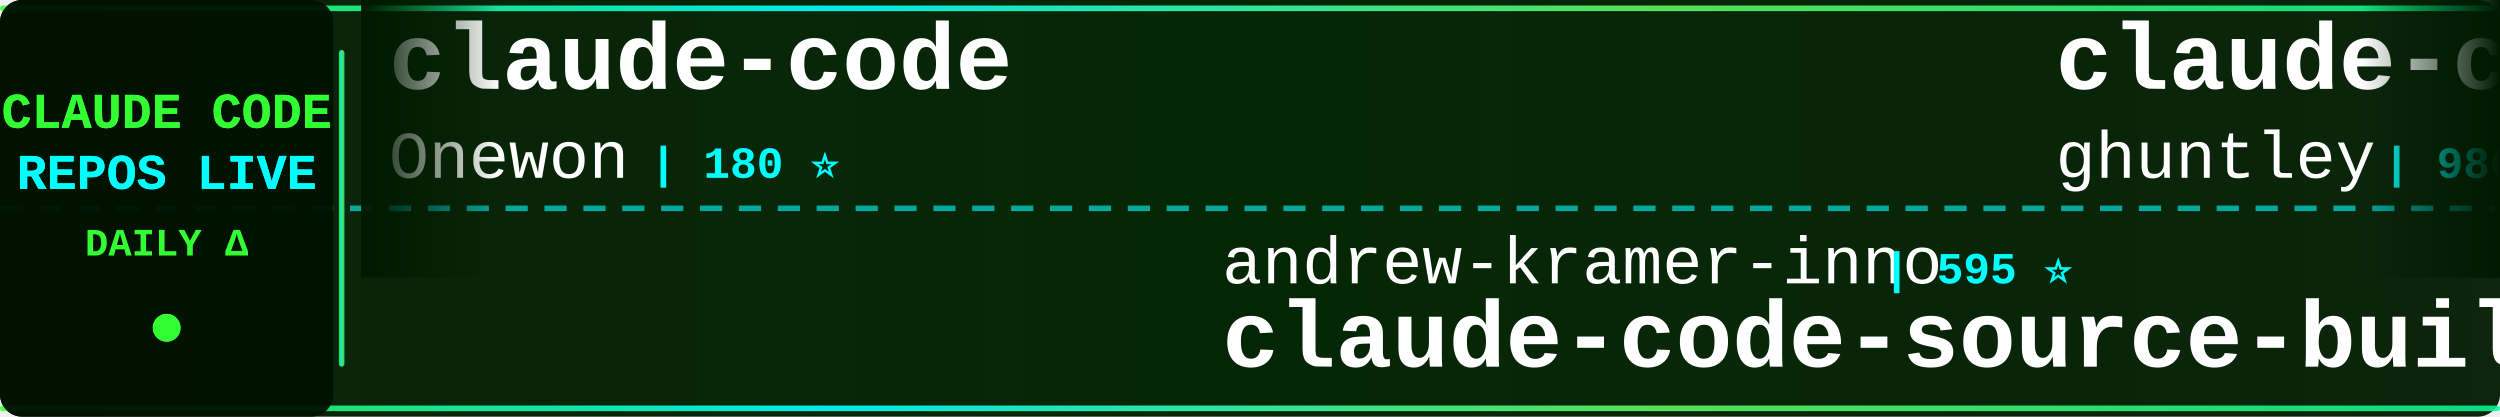
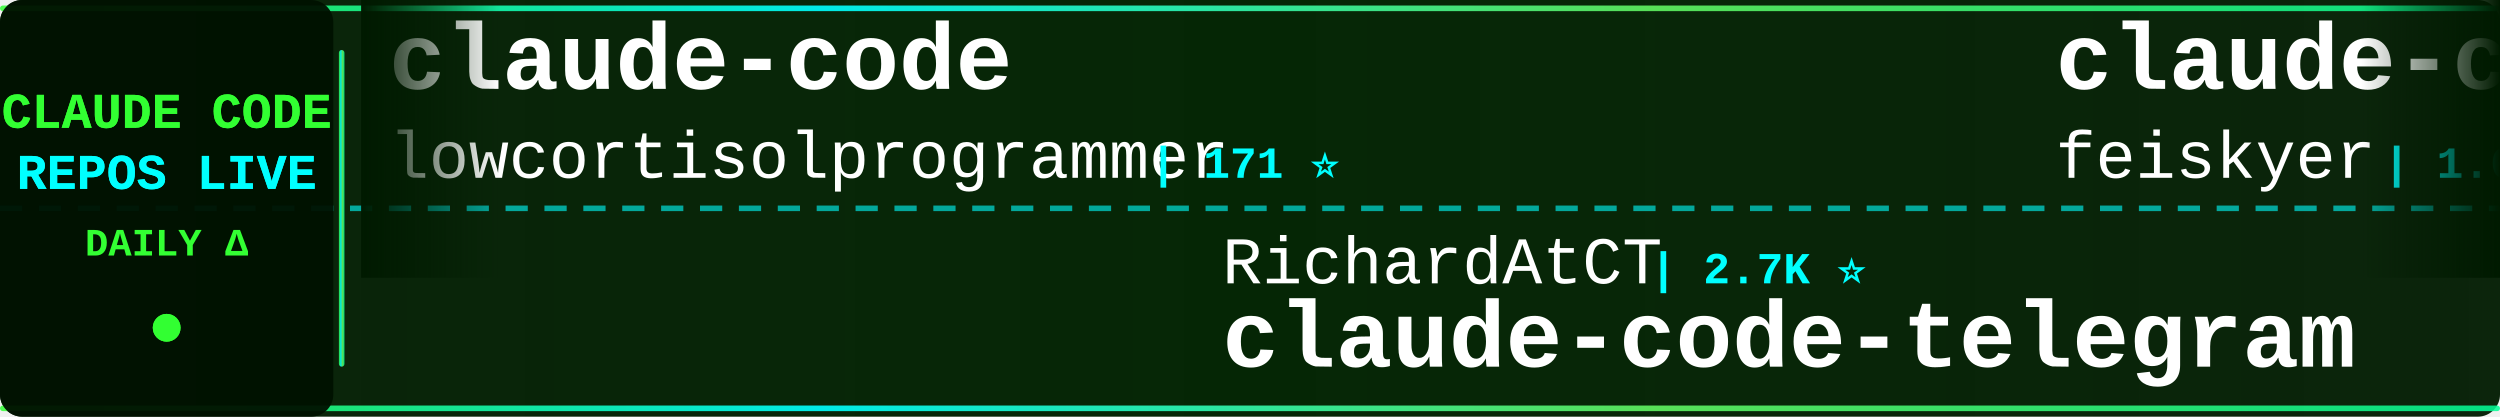
<svg xmlns="http://www.w3.org/2000/svg" width="900" height="150">
  <defs>
    <linearGradient id="tickerBg" x1="0%" y1="0%" x2="100%" y2="0%">
      <stop offset="0%" style="stop-color:#001a00;stop-opacity:0.95" />
      <stop offset="50%" style="stop-color:#002200;stop-opacity:0.98" />
      <stop offset="100%" style="stop-color:#001a00;stop-opacity:0.95" />
    </linearGradient>
    <linearGradient id="borderGrad" x1="0%" y1="0%" x2="100%" y2="0%">
      <stop offset="0%" style="stop-color:#33ff33;stop-opacity:0.85">
        <animate attributeName="stop-opacity" values="0.85;1;0.85" dur="2s" repeatCount="indefinite" />
      </stop>
      <stop offset="33%" style="stop-color:#00ffff;stop-opacity:0.9">
        <animate attributeName="stop-opacity" values="0.9;1;0.9" dur="2.2s" repeatCount="indefinite" />
      </stop>
      <stop offset="66%" style="stop-color:#66ff66;stop-opacity:0.85">
        <animate attributeName="stop-opacity" values="0.85;1;0.85" dur="1.8s" repeatCount="indefinite" />
      </stop>
      <stop offset="100%" style="stop-color:#00ff99;stop-opacity:0.85">
        <animate attributeName="stop-opacity" values="0.85;1;0.85" dur="2s" repeatCount="indefinite" />
      </stop>
    </linearGradient>
    <filter id="textGlow">
      <feGaussianBlur stdDeviation="0.1" result="coloredBlur" />
      <feMerge>
        <feMergeNode in="coloredBlur" />
        <feMergeNode in="SourceGraphic" />
      </feMerge>
    </filter>
    <filter id="metricGlow">
      <feGaussianBlur stdDeviation="0.2" result="coloredBlur" />
      <feMerge>
        <feMergeNode in="coloredBlur" />
        <feMergeNode in="SourceGraphic" />
      </feMerge>
    </filter>
    <linearGradient id="leftFade" x1="0%" y1="0%" x2="100%" y2="0%">
      <stop offset="0%" style="stop-color:#001a00;stop-opacity:1" />
      <stop offset="100%" style="stop-color:#001a00;stop-opacity:0" />
    </linearGradient>
    <linearGradient id="rightFade" x1="0%" y1="0%" x2="100%" y2="0%">
      <stop offset="0%" style="stop-color:#001a00;stop-opacity:0" />
      <stop offset="100%" style="stop-color:#001a00;stop-opacity:1" />
    </linearGradient>
  </defs>
  <rect width="900" height="150" fill="url(#tickerBg)" rx="8" />
  <rect x="0" y="2" width="900" height="2" fill="url(#borderGrad)" rx="1" />
  <rect x="0" y="146" width="900" height="2" fill="url(#borderGrad)" rx="1" />
  <line x1="0" y1="75" x2="900" y2="75" stroke="#00ffff" stroke-width="2" stroke-dasharray="8 6" opacity="0.6" />
  <rect x="0" y="0" width="120" height="150" fill="#001100" opacity="0.95" rx="8" />
  <text x="60" y="46" font-family="'Courier New', monospace" font-size="18" font-weight="bold" fill="#33ff33" text-anchor="middle" filter="url(#textGlow)">
    CLAUDE CODE
  </text>
  <text x="60" y="68" font-family="'Courier New', monospace" font-size="18" font-weight="bold" fill="#00ffff" text-anchor="middle" filter="url(#textGlow)">
    REPOS LIVE
  </text>
  <text x="60" y="92" font-family="'Courier New', monospace" font-size="14" font-weight="bold" fill="#33ff33" text-anchor="middle">
    DAILY Δ
  </text>
  <circle cx="60" cy="118" r="5" fill="#33ff33" filter="url(#metricGlow)">
    <animate attributeName="r" values="4;6;4" dur="1.5s" repeatCount="indefinite" />
    <animate attributeName="opacity" values="0.6;1;0.6" dur="1.5s" repeatCount="indefinite" />
  </circle>
  <rect x="122" y="18" width="2" height="114" fill="url(#borderGrad)" rx="1" />
  <clipPath id="tickerClip">
    <rect x="130" y="0" width="770" height="150" />
  </clipPath>
  <g clip-path="url(#tickerClip)">
    <g id="tickerItems">
      <animateTransform attributeName="transform" attributeType="XML" type="translate" from="0 0" to="-3000 0" dur="54s" repeatCount="indefinite" />
      <g transform="translate(0, 0)">
        <text x="140" y="32" font-family="'Courier New', monospace" font-size="34" font-weight="bold" fill="#ffffff">claude-code</text>
-         <text x="140" y="64" font-family="'Courier New', monospace" font-size="24" font-weight="normal" fill="#ffffff" opacity="1.0">Onewon</text>
-         <text x="234" y="64" font-family="'Courier New', monospace" font-size="16" font-weight="bold" fill="#00ffff"> | 180 ⭐</text>
+         <text x="140" y="64" font-family="'Courier New', monospace" font-size="24" font-weight="normal" fill="#ffffff" opacity="1.0">lowcortisolprogrammer</text>
+         <text x="414" y="64" font-family="'Courier New', monospace" font-size="16" font-weight="bold" fill="#00ffff"> | 171 ⭐</text>
      </g>
      <g transform="translate(300, 0)">
-         <text x="140" y="102" font-family="'Courier New', monospace" font-size="24" font-weight="normal" fill="#ffffff" opacity="1.0">andrew-kramer-inno</text>
-         <text x="378" y="102" font-family="'Courier New', monospace" font-size="16" font-weight="bold" fill="#00ffff"> | 595 ⭐</text>
-         <text x="140" y="132" font-family="'Courier New', monospace" font-size="34" font-weight="bold" fill="#ffffff">claude-code-source-build</text>
+         <text x="140" y="102" font-family="'Courier New', monospace" font-size="24" font-weight="normal" fill="#ffffff" opacity="1.0">RichardAtCT</text>
+         <text x="294" y="102" font-family="'Courier New', monospace" font-size="16" font-weight="bold" fill="#00ffff"> | 2.7K ⭐</text>
+         <text x="140" y="132" font-family="'Courier New', monospace" font-size="34" font-weight="bold" fill="#ffffff">claude-code-telegram</text>
      </g>
      <g transform="translate(600, 0)">
-         <text x="140" y="32" font-family="'Courier New', monospace" font-size="34" font-weight="bold" fill="#ffffff">claude-code-source-code-...</text>
-         <text x="140" y="64" font-family="'Courier New', monospace" font-size="24" font-weight="normal" fill="#ffffff" opacity="1.0">ghuntley</text>
-         <text x="258" y="64" font-family="'Courier New', monospace" font-size="16" font-weight="bold" fill="#00ffff"> | 986 ⭐</text>
+         <text x="140" y="32" font-family="'Courier New', monospace" font-size="34" font-weight="bold" fill="#ffffff">claude-code-settings</text>
+         <text x="140" y="64" font-family="'Courier New', monospace" font-size="24" font-weight="normal" fill="#ffffff" opacity="1.0">feiskyer</text>
+         <text x="258" y="64" font-family="'Courier New', monospace" font-size="16" font-weight="bold" fill="#00ffff"> | 1.6K ⭐ +6</text>
      </g>
      <g transform="translate(900, 0)">
-         <text x="140" y="102" font-family="'Courier New', monospace" font-size="24" font-weight="normal" fill="#ffffff" opacity="1.0">jqueryscript</text>
-         <text x="306" y="102" font-family="'Courier New', monospace" font-size="16" font-weight="bold" fill="#00ffff"> | 472 ⭐ +2</text>
-         <text x="140" y="132" font-family="'Courier New', monospace" font-size="34" font-weight="bold" fill="#ffffff">awesome-claude-code</text>
+         <text x="140" y="102" font-family="'Courier New', monospace" font-size="24" font-weight="normal" fill="#ffffff" opacity="1.0">Windy3f3f3f3f</text>
+         <text x="318" y="102" font-family="'Courier New', monospace" font-size="16" font-weight="bold" fill="#00ffff"> | 2.4K ⭐ +8</text>
+         <text x="140" y="132" font-family="'Courier New', monospace" font-size="34" font-weight="bold" fill="#ffffff">claude-code-from-scratch</text>
      </g>
      <g transform="translate(1200, 0)">
-         <text x="140" y="32" font-family="'Courier New', monospace" font-size="34" font-weight="bold" fill="#ffffff">Claude-Code</text>
-         <text x="140" y="64" font-family="'Courier New', monospace" font-size="24" font-weight="normal" fill="#ffffff" opacity="1.0">pengchengneo</text>
-         <text x="306" y="64" font-family="'Courier New', monospace" font-size="16" font-weight="bold" fill="#00ffff"> | 1.7K ⭐ +1</text>
+         <text x="140" y="32" font-family="'Courier New', monospace" font-size="34" font-weight="bold" fill="#ffffff">claude-code-from-source</text>
+         <text x="140" y="64" font-family="'Courier New', monospace" font-size="24" font-weight="normal" fill="#ffffff" opacity="1.0">alejandrobalderas</text>
+         <text x="366" y="64" font-family="'Courier New', monospace" font-size="16" font-weight="bold" fill="#00ffff"> | 2.7K ⭐</text>
      </g>
      <g transform="translate(1500, 0)">
-         <text x="140" y="102" font-family="'Courier New', monospace" font-size="24" font-weight="normal" fill="#ffffff" opacity="1.0">alex000kim</text>
-         <text x="282" y="102" font-family="'Courier New', monospace" font-size="16" font-weight="bold" fill="#00ffff"> | 231 ⭐</text>
+         <text x="140" y="102" font-family="'Courier New', monospace" font-size="24" font-weight="normal" fill="#ffffff" opacity="1.0">zstmfhy</text>
+         <text x="246" y="102" font-family="'Courier New', monospace" font-size="16" font-weight="bold" fill="#00ffff"> | 190 ⭐</text>
+         <text x="140" y="132" font-family="'Courier New', monospace" font-size="34" font-weight="bold" fill="#ffffff">Claude-code</text>
+       </g>
+       <g transform="translate(1800, 0)">
+         <text x="140" y="32" font-family="'Courier New', monospace" font-size="34" font-weight="bold" fill="#ffffff">free-claude-code</text>
+         <text x="140" y="64" font-family="'Courier New', monospace" font-size="24" font-weight="normal" fill="#ffffff" opacity="1.0">Alishahryar1</text>
+         <text x="306" y="64" font-family="'Courier New', monospace" font-size="16" font-weight="bold" fill="#00ffff"> | 41.4K ⭐ +339</text>
+       </g>
+       <g transform="translate(2100, 0)">
+         <text x="140" y="102" font-family="'Courier New', monospace" font-size="24" font-weight="normal" fill="#ffffff" opacity="1.0">jarmuine</text>
+         <text x="258" y="102" font-family="'Courier New', monospace" font-size="16" font-weight="bold" fill="#00ffff"> | 2.3K ⭐ +3</text>
        <text x="140" y="132" font-family="'Courier New', monospace" font-size="34" font-weight="bold" fill="#ffffff">claude-code</text>
      </g>
-       <g transform="translate(1800, 0)">
-         <text x="140" y="32" font-family="'Courier New', monospace" font-size="34" font-weight="bold" fill="#ffffff">claude-code-book</text>
-         <text x="140" y="64" font-family="'Courier New', monospace" font-size="24" font-weight="normal" fill="#ffffff" opacity="1.0">lintsinghua</text>
-         <text x="294" y="64" font-family="'Courier New', monospace" font-size="16" font-weight="bold" fill="#00ffff"> | 4.0K ⭐ +2</text>
-       </g>
-       <g transform="translate(2100, 0)">
-         <text x="140" y="102" font-family="'Courier New', monospace" font-size="24" font-weight="normal" fill="#ffffff" opacity="1.0">VoltAgent</text>
-         <text x="270" y="102" font-family="'Courier New', monospace" font-size="16" font-weight="bold" fill="#00ffff"> | 23.5K ⭐ +25</text>
-         <text x="140" y="132" font-family="'Courier New', monospace" font-size="34" font-weight="bold" fill="#ffffff">awesome-claude-code-suba...</text>
-       </g>
      <g transform="translate(2400, 0)">
-         <text x="140" y="32" font-family="'Courier New', monospace" font-size="34" font-weight="bold" fill="#ffffff">claude-code-system-promp...</text>
-         <text x="140" y="64" font-family="'Courier New', monospace" font-size="24" font-weight="normal" fill="#ffffff" opacity="1.0">Piebald-AI</text>
-         <text x="282" y="64" font-family="'Courier New', monospace" font-size="16" font-weight="bold" fill="#00ffff"> | 11.9K ⭐ +14</text>
+         <text x="140" y="32" font-family="'Courier New', monospace" font-size="34" font-weight="bold" fill="#ffffff">claude-code-source-code</text>
+         <text x="140" y="64" font-family="'Courier New', monospace" font-size="24" font-weight="normal" fill="#ffffff" opacity="1.0">777genius</text>
+         <text x="270" y="64" font-family="'Courier New', monospace" font-size="16" font-weight="bold" fill="#00ffff"> | 921 ⭐ +1</text>
      </g>
      <g transform="translate(2700, 0)">
-         <text x="140" y="102" font-family="'Courier New', monospace" font-size="24" font-weight="normal" fill="#ffffff" opacity="1.0">shareAI-lab</text>
-         <text x="294" y="102" font-family="'Courier New', monospace" font-size="16" font-weight="bold" fill="#00ffff"> | 71.7K ⭐ +179</text>
-         <text x="140" y="132" font-family="'Courier New', monospace" font-size="34" font-weight="bold" fill="#ffffff">learn-claude-code</text>
+         <text x="140" y="102" font-family="'Courier New', monospace" font-size="24" font-weight="normal" fill="#ffffff" opacity="1.0">SeemSeam</text>
+         <text x="258" y="102" font-family="'Courier New', monospace" font-size="16" font-weight="bold" fill="#00ffff"> | 3.3K ⭐ +8</text>
+         <text x="140" y="132" font-family="'Courier New', monospace" font-size="34" font-weight="bold" fill="#ffffff">claude_codex_bridge</text>
      </g>
      <g transform="translate(3000, 0)">
        <text x="140" y="32" font-family="'Courier New', monospace" font-size="34" font-weight="bold" fill="#ffffff">claude-code</text>
-         <text x="140" y="64" font-family="'Courier New', monospace" font-size="24" font-weight="normal" fill="#ffffff" opacity="1.0">Onewon</text>
-         <text x="234" y="64" font-family="'Courier New', monospace" font-size="16" font-weight="bold" fill="#00ffff"> | 180 ⭐</text>
+         <text x="140" y="64" font-family="'Courier New', monospace" font-size="24" font-weight="normal" fill="#ffffff" opacity="1.0">lowcortisolprogrammer</text>
+         <text x="414" y="64" font-family="'Courier New', monospace" font-size="16" font-weight="bold" fill="#00ffff"> | 171 ⭐</text>
      </g>
      <g transform="translate(3300, 0)">
-         <text x="140" y="102" font-family="'Courier New', monospace" font-size="24" font-weight="normal" fill="#ffffff" opacity="1.0">andrew-kramer-inno</text>
-         <text x="378" y="102" font-family="'Courier New', monospace" font-size="16" font-weight="bold" fill="#00ffff"> | 595 ⭐</text>
-         <text x="140" y="132" font-family="'Courier New', monospace" font-size="34" font-weight="bold" fill="#ffffff">claude-code-source-build</text>
+         <text x="140" y="102" font-family="'Courier New', monospace" font-size="24" font-weight="normal" fill="#ffffff" opacity="1.0">RichardAtCT</text>
+         <text x="294" y="102" font-family="'Courier New', monospace" font-size="16" font-weight="bold" fill="#00ffff"> | 2.7K ⭐</text>
+         <text x="140" y="132" font-family="'Courier New', monospace" font-size="34" font-weight="bold" fill="#ffffff">claude-code-telegram</text>
      </g>
      <g transform="translate(3600, 0)">
-         <text x="140" y="32" font-family="'Courier New', monospace" font-size="34" font-weight="bold" fill="#ffffff">claude-code-source-code-...</text>
-         <text x="140" y="64" font-family="'Courier New', monospace" font-size="24" font-weight="normal" fill="#ffffff" opacity="1.0">ghuntley</text>
-         <text x="258" y="64" font-family="'Courier New', monospace" font-size="16" font-weight="bold" fill="#00ffff"> | 986 ⭐</text>
+         <text x="140" y="32" font-family="'Courier New', monospace" font-size="34" font-weight="bold" fill="#ffffff">claude-code-settings</text>
+         <text x="140" y="64" font-family="'Courier New', monospace" font-size="24" font-weight="normal" fill="#ffffff" opacity="1.0">feiskyer</text>
+         <text x="258" y="64" font-family="'Courier New', monospace" font-size="16" font-weight="bold" fill="#00ffff"> | 1.6K ⭐ +6</text>
      </g>
      <g transform="translate(3900, 0)">
-         <text x="140" y="102" font-family="'Courier New', monospace" font-size="24" font-weight="normal" fill="#ffffff" opacity="1.0">jqueryscript</text>
-         <text x="306" y="102" font-family="'Courier New', monospace" font-size="16" font-weight="bold" fill="#00ffff"> | 472 ⭐ +2</text>
-         <text x="140" y="132" font-family="'Courier New', monospace" font-size="34" font-weight="bold" fill="#ffffff">awesome-claude-code</text>
+         <text x="140" y="102" font-family="'Courier New', monospace" font-size="24" font-weight="normal" fill="#ffffff" opacity="1.0">Windy3f3f3f3f</text>
+         <text x="318" y="102" font-family="'Courier New', monospace" font-size="16" font-weight="bold" fill="#00ffff"> | 2.4K ⭐ +8</text>
+         <text x="140" y="132" font-family="'Courier New', monospace" font-size="34" font-weight="bold" fill="#ffffff">claude-code-from-scratch</text>
      </g>
    </g>
  </g>
  <rect x="130" y="0" width="50" height="100" fill="url(#leftFade)" />
  <rect x="850" y="0" width="50" height="100" fill="url(#rightFade)" />
</svg>
